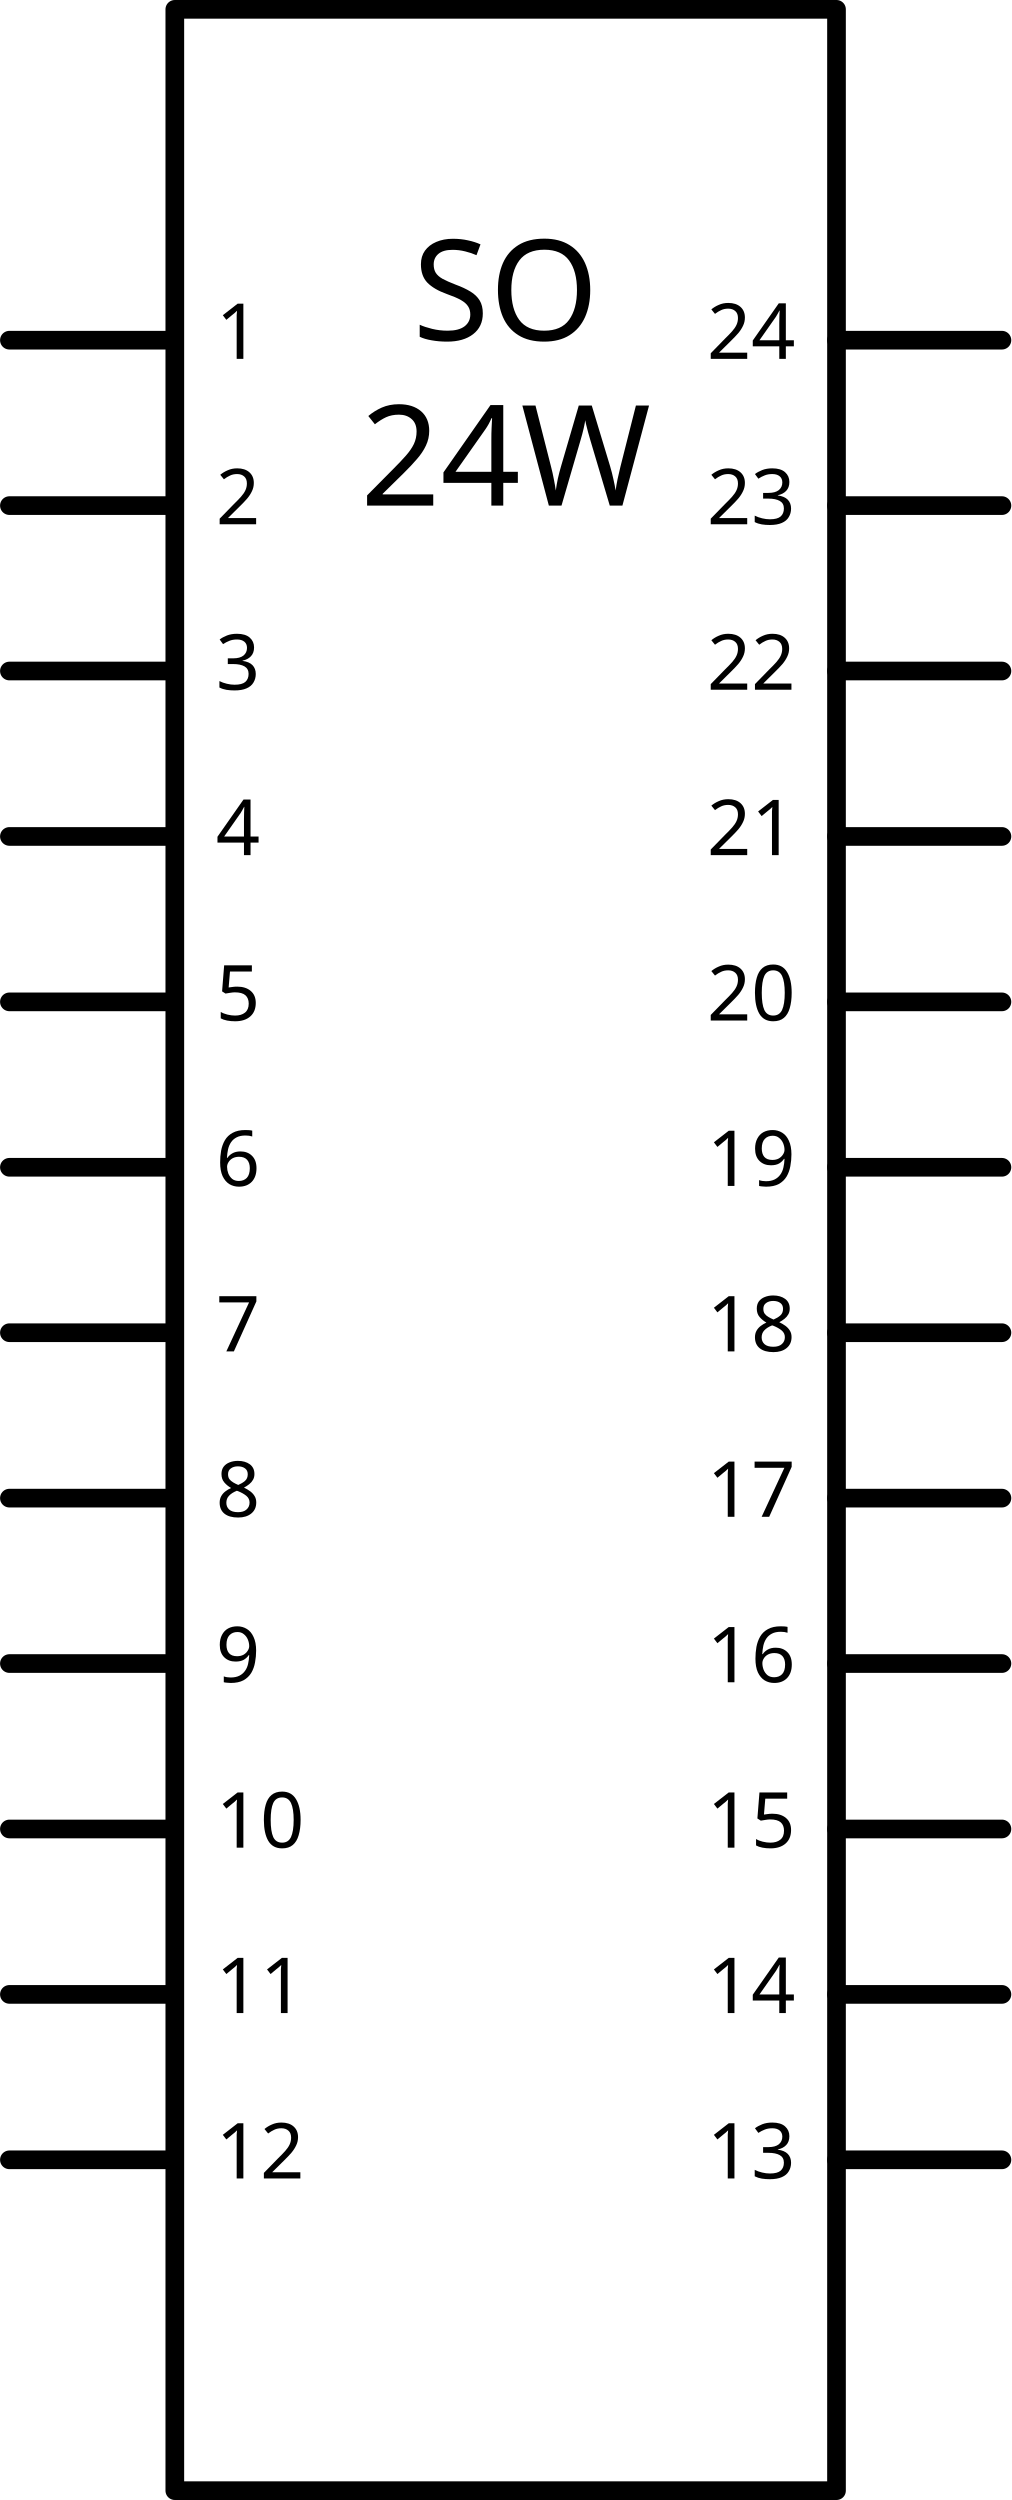
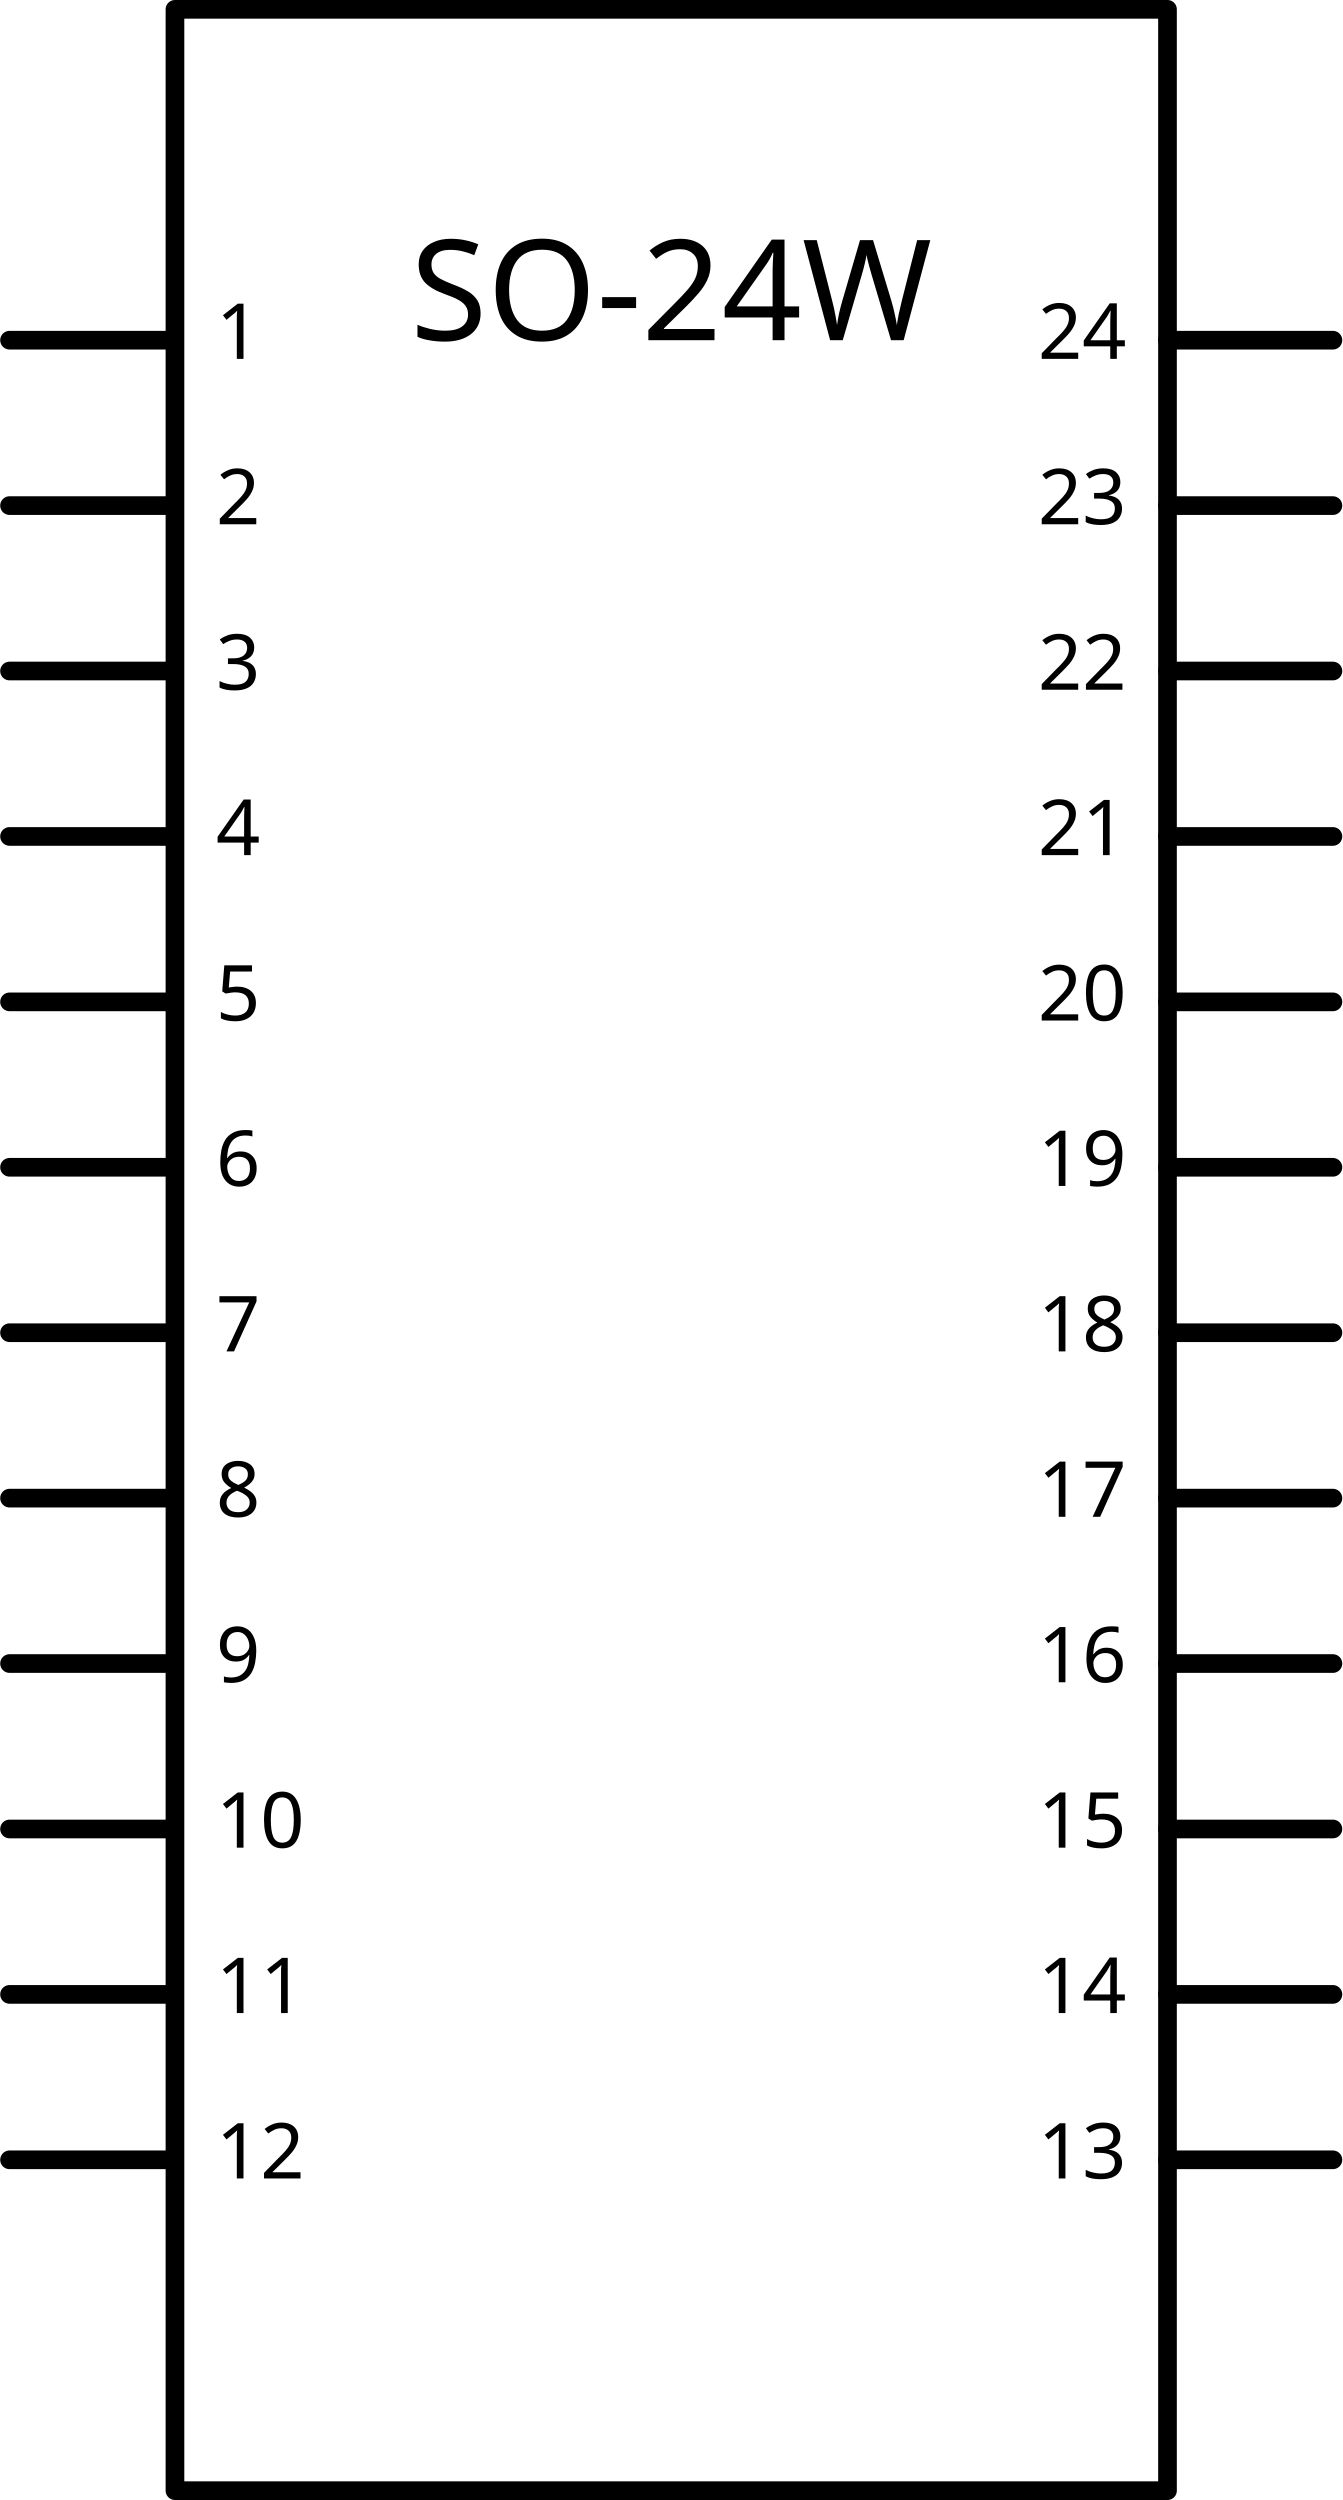
- <svg xmlns="http://www.w3.org/2000/svg" width="1.805in" x="0in" version="1.2" y="0in" height="4.462in" viewBox="0 0 129.959 321.298" baseProfile="tiny">
+ <svg xmlns="http://www.w3.org/2000/svg" width="2.396in" x="0in" version="1.2" y="0in" height="4.462in" viewBox="0 0 172.479 321.298" baseProfile="tiny">
  <g id="schematic" stroke-width="0">
-     <rect width="85.039" x="22.46" y="1.2" fill="none" height="318.897" stroke="#000000" stroke-linejoin="round" stroke-linecap="round" stroke-width="2.4" />
-     <text x="64.98" y="43.72" font-family="DroidSans" fill="#000000" text-anchor="middle" stroke="none" id="label." stroke-width="0" font-size="18">SO</text>
-     <text x="64.98" y="64.98" font-family="DroidSans" fill="#000000" text-anchor="middle" stroke="none" id="label." stroke-width="0" font-size="18">24W</text>
+     <rect width="127.559" x="22.46" y="1.2" fill="none" height="318.897" stroke="#000000" stroke-linejoin="round" stroke-linecap="round" stroke-width="2.4" />
+     <text x="86.239" y="43.72" font-family="DroidSans" fill="#000000" text-anchor="middle" stroke="none" id="label" stroke-width="0" font-size="18">SO-24W</text>
    <line fill="none" stroke="#000000" stroke-linejoin="round" stroke-linecap="round" y1="43.72" stroke-width="2.4" x1="1.2" y2="43.72" x2="21.26" />
    <rect width="21.26" x="0" y="42.52" fill="none" height="2.4" id="connector0pin" stroke-width="0" connectorName="1" />
    <rect width="2.4" x="0" y="42.52" fill="none" height="2.4" id="connector0terminal" stroke-width="0" />
    <text x="27.74" y="46.12" font-family="DroidSans" fill="#000000" text-anchor="start" stroke="none" id="label0" stroke-width="0" font-size="9.936">1</text>
    <line fill="none" stroke="#000000" stroke-linejoin="round" stroke-linecap="round" y1="64.98" stroke-width="2.4" x1="1.2" y2="64.98" x2="21.26" />
    <rect width="21.26" x="0" y="63.779" fill="none" height="2.4" id="connector1pin" stroke-width="0" connectorName="2" />
    <rect width="2.4" x="0" y="63.779" fill="none" height="2.4" id="connector1terminal" stroke-width="0" />
    <text x="27.74" y="67.379" font-family="DroidSans" fill="#000000" text-anchor="start" stroke="none" id="label1" stroke-width="0" font-size="9.936">2</text>
    <line fill="none" stroke="#000000" stroke-linejoin="round" stroke-linecap="round" y1="86.239" stroke-width="2.4" x1="1.2" y2="86.239" x2="21.26" />
    <rect width="21.26" x="0" y="85.039" fill="none" height="2.4" id="connector2pin" stroke-width="0" connectorName="3" />
    <rect width="2.4" x="0" y="85.039" fill="none" height="2.4" id="connector2terminal" stroke-width="0" />
    <text x="27.74" y="88.639" font-family="DroidSans" fill="#000000" text-anchor="start" stroke="none" id="label2" stroke-width="0" font-size="9.936">3</text>
    <line fill="none" stroke="#000000" stroke-linejoin="round" stroke-linecap="round" y1="107.499" stroke-width="2.4" x1="1.2" y2="107.499" x2="21.26" />
    <rect width="21.26" x="0" y="106.299" fill="none" height="2.4" id="connector3pin" stroke-width="0" connectorName="4" />
    <rect width="2.4" x="0" y="106.299" fill="none" height="2.4" id="connector3terminal" stroke-width="0" />
    <text x="27.74" y="109.899" font-family="DroidSans" fill="#000000" text-anchor="start" stroke="none" id="label3" stroke-width="0" font-size="9.936">4</text>
    <line fill="none" stroke="#000000" stroke-linejoin="round" stroke-linecap="round" y1="128.759" stroke-width="2.4" x1="1.2" y2="128.759" x2="21.26" />
    <rect width="21.26" x="0" y="127.559" fill="none" height="2.4" id="connector4pin" stroke-width="0" connectorName="5" />
    <rect width="2.4" x="0" y="127.559" fill="none" height="2.4" id="connector4terminal" stroke-width="0" />
    <text x="27.74" y="131.159" font-family="DroidSans" fill="#000000" text-anchor="start" stroke="none" id="label4" stroke-width="0" font-size="9.936">5</text>
    <line fill="none" stroke="#000000" stroke-linejoin="round" stroke-linecap="round" y1="150.019" stroke-width="2.4" x1="1.2" y2="150.019" x2="21.26" />
    <rect width="21.26" x="0" y="148.819" fill="none" height="2.4" id="connector5pin" stroke-width="0" connectorName="6" />
    <rect width="2.4" x="0" y="148.819" fill="none" height="2.4" id="connector5terminal" stroke-width="0" />
    <text x="27.74" y="152.419" font-family="DroidSans" fill="#000000" text-anchor="start" stroke="none" id="label5" stroke-width="0" font-size="9.936">6</text>
    <line fill="none" stroke="#000000" stroke-linejoin="round" stroke-linecap="round" y1="171.279" stroke-width="2.4" x1="1.2" y2="171.279" x2="21.26" />
    <rect width="21.26" x="0" y="170.078" fill="none" height="2.4" id="connector6pin" stroke-width="0" connectorName="7" />
    <rect width="2.4" x="0" y="170.078" fill="none" height="2.4" id="connector6terminal" stroke-width="0" />
    <text x="27.74" y="173.678" font-family="DroidSans" fill="#000000" text-anchor="start" stroke="none" id="label6" stroke-width="0" font-size="9.936">7</text>
    <line fill="none" stroke="#000000" stroke-linejoin="round" stroke-linecap="round" y1="192.539" stroke-width="2.4" x1="1.2" y2="192.539" x2="21.26" />
    <rect width="21.26" x="0" y="191.339" fill="none" height="2.4" id="connector7pin" stroke-width="0" connectorName="8" />
    <rect width="2.4" x="0" y="191.339" fill="none" height="2.4" id="connector7terminal" stroke-width="0" />
    <text x="27.74" y="194.939" font-family="DroidSans" fill="#000000" text-anchor="start" stroke="none" id="label7" stroke-width="0" font-size="9.936">8</text>
    <line fill="none" stroke="#000000" stroke-linejoin="round" stroke-linecap="round" y1="213.798" stroke-width="2.4" x1="1.2" y2="213.798" x2="21.26" />
    <rect width="21.26" x="0" y="212.599" fill="none" height="2.4" id="connector8pin" stroke-width="0" connectorName="9" />
    <rect width="2.4" x="0" y="212.599" fill="none" height="2.4" id="connector8terminal" stroke-width="0" />
    <text x="27.74" y="216.199" font-family="DroidSans" fill="#000000" text-anchor="start" stroke="none" id="label8" stroke-width="0" font-size="9.936">9</text>
    <line fill="none" stroke="#000000" stroke-linejoin="round" stroke-linecap="round" y1="235.058" stroke-width="2.4" x1="1.2" y2="235.058" x2="21.26" />
    <rect width="21.26" x="0" y="233.858" fill="none" height="2.4" id="connector9pin" stroke-width="0" connectorName="10" />
    <rect width="2.4" x="0" y="233.858" fill="none" height="2.4" id="connector9terminal" stroke-width="0" />
    <text x="27.74" y="237.458" font-family="DroidSans" fill="#000000" text-anchor="start" stroke="none" id="label9" stroke-width="0" font-size="9.936">10</text>
    <line fill="none" stroke="#000000" stroke-linejoin="round" stroke-linecap="round" y1="256.318" stroke-width="2.4" x1="1.2" y2="256.318" x2="21.26" />
    <rect width="21.26" x="0" y="255.118" fill="none" height="2.4" id="connector10pin" stroke-width="0" connectorName="11" />
    <rect width="2.4" x="0" y="255.118" fill="none" height="2.4" id="connector10terminal" stroke-width="0" />
    <text x="27.74" y="258.718" font-family="DroidSans" fill="#000000" text-anchor="start" stroke="none" id="label10" stroke-width="0" font-size="9.936">11</text>
    <line fill="none" stroke="#000000" stroke-linejoin="round" stroke-linecap="round" y1="277.578" stroke-width="2.4" x1="1.2" y2="277.578" x2="21.26" />
    <rect width="21.26" x="0" y="276.378" fill="none" height="2.4" id="connector11pin" stroke-width="0" connectorName="12" />
    <rect width="2.4" x="0" y="276.378" fill="none" height="2.4" id="connector11terminal" stroke-width="0" />
    <text x="27.74" y="279.978" font-family="DroidSans" fill="#000000" text-anchor="start" stroke="none" id="label11" stroke-width="0" font-size="9.936">12</text>
-     <line fill="none" stroke="#000000" stroke-linejoin="round" stroke-linecap="round" y1="43.72" stroke-width="2.4" x1="107.499" y2="43.72" x2="128.759" />
-     <rect width="21.26" x="108.699" y="42.52" fill="none" connectorname="24" height="2.4" id="connector23pin" stroke-width="0" />
-     <rect width="2.4" x="127.559" y="42.52" fill="none" height="2.4" id="connector23terminal" stroke-width="0" />
-     <text x="102.219" y="46.12" font-family="DroidSans" fill="#000000" text-anchor="end" stroke="none" id="label23" stroke-width="0" font-size="9.936">24</text>
-     <line fill="none" stroke="#000000" stroke-linejoin="round" stroke-linecap="round" y1="64.98" stroke-width="2.4" x1="107.499" y2="64.98" x2="128.759" />
-     <rect width="21.26" x="108.699" y="63.779" fill="none" connectorname="23" height="2.4" id="connector22pin" stroke-width="0" />
-     <rect width="2.4" x="127.559" y="63.779" fill="none" height="2.4" id="connector22terminal" stroke-width="0" />
-     <text x="102.219" y="67.379" font-family="DroidSans" fill="#000000" text-anchor="end" stroke="none" id="label22" stroke-width="0" font-size="9.936">23</text>
-     <line fill="none" stroke="#000000" stroke-linejoin="round" stroke-linecap="round" y1="86.239" stroke-width="2.4" x1="107.499" y2="86.239" x2="128.759" />
-     <rect width="21.26" x="108.699" y="85.039" fill="none" connectorname="22" height="2.4" id="connector21pin" stroke-width="0" />
-     <rect width="2.4" x="127.559" y="85.039" fill="none" height="2.4" id="connector21terminal" stroke-width="0" />
-     <text x="102.219" y="88.639" font-family="DroidSans" fill="#000000" text-anchor="end" stroke="none" id="label21" stroke-width="0" font-size="9.936">22</text>
-     <line fill="none" stroke="#000000" stroke-linejoin="round" stroke-linecap="round" y1="107.499" stroke-width="2.4" x1="107.499" y2="107.499" x2="128.759" />
-     <rect width="21.26" x="108.699" y="106.299" fill="none" connectorname="21" height="2.4" id="connector20pin" stroke-width="0" />
-     <rect width="2.4" x="127.559" y="106.299" fill="none" height="2.4" id="connector20terminal" stroke-width="0" />
-     <text x="102.219" y="109.899" font-family="DroidSans" fill="#000000" text-anchor="end" stroke="none" id="label20" stroke-width="0" font-size="9.936">21</text>
-     <line fill="none" stroke="#000000" stroke-linejoin="round" stroke-linecap="round" y1="128.759" stroke-width="2.4" x1="107.499" y2="128.759" x2="128.759" />
-     <rect width="21.26" x="108.699" y="127.559" fill="none" connectorname="20" height="2.4" id="connector19pin" stroke-width="0" />
-     <rect width="2.4" x="127.559" y="127.559" fill="none" height="2.4" id="connector19terminal" stroke-width="0" />
-     <text x="102.219" y="131.159" font-family="DroidSans" fill="#000000" text-anchor="end" stroke="none" id="label19" stroke-width="0" font-size="9.936">20</text>
-     <line fill="none" stroke="#000000" stroke-linejoin="round" stroke-linecap="round" y1="150.019" stroke-width="2.4" x1="107.499" y2="150.019" x2="128.759" />
-     <rect width="21.26" x="108.699" y="148.819" fill="none" connectorname="19" height="2.4" id="connector18pin" stroke-width="0" />
-     <rect width="2.4" x="127.559" y="148.819" fill="none" height="2.4" id="connector18terminal" stroke-width="0" />
-     <text x="102.219" y="152.419" font-family="DroidSans" fill="#000000" text-anchor="end" stroke="none" id="label18" stroke-width="0" font-size="9.936">19</text>
-     <line fill="none" stroke="#000000" stroke-linejoin="round" stroke-linecap="round" y1="171.279" stroke-width="2.4" x1="107.499" y2="171.279" x2="128.759" />
-     <rect width="21.26" x="108.699" y="170.078" fill="none" connectorname="18" height="2.4" id="connector17pin" stroke-width="0" />
-     <rect width="2.4" x="127.559" y="170.078" fill="none" height="2.4" id="connector17terminal" stroke-width="0" />
-     <text x="102.219" y="173.678" font-family="DroidSans" fill="#000000" text-anchor="end" stroke="none" id="label17" stroke-width="0" font-size="9.936">18</text>
-     <line fill="none" stroke="#000000" stroke-linejoin="round" stroke-linecap="round" y1="192.539" stroke-width="2.4" x1="107.499" y2="192.539" x2="128.759" />
-     <rect width="21.26" x="108.699" y="191.339" fill="none" connectorname="17" height="2.4" id="connector16pin" stroke-width="0" />
-     <rect width="2.4" x="127.559" y="191.339" fill="none" height="2.4" id="connector16terminal" stroke-width="0" />
-     <text x="102.219" y="194.939" font-family="DroidSans" fill="#000000" text-anchor="end" stroke="none" id="label16" stroke-width="0" font-size="9.936">17</text>
-     <line fill="none" stroke="#000000" stroke-linejoin="round" stroke-linecap="round" y1="213.798" stroke-width="2.4" x1="107.499" y2="213.798" x2="128.759" />
-     <rect width="21.26" x="108.699" y="212.599" fill="none" connectorname="16" height="2.4" id="connector15pin" stroke-width="0" />
-     <rect width="2.4" x="127.559" y="212.599" fill="none" height="2.4" id="connector15terminal" stroke-width="0" />
-     <text x="102.219" y="216.199" font-family="DroidSans" fill="#000000" text-anchor="end" stroke="none" id="label15" stroke-width="0" font-size="9.936">16</text>
-     <line fill="none" stroke="#000000" stroke-linejoin="round" stroke-linecap="round" y1="235.058" stroke-width="2.4" x1="107.499" y2="235.058" x2="128.759" />
-     <rect width="21.26" x="108.699" y="233.858" fill="none" connectorname="15" height="2.4" id="connector14pin" stroke-width="0" />
-     <rect width="2.4" x="127.559" y="233.858" fill="none" height="2.4" id="connector14terminal" stroke-width="0" />
-     <text x="102.219" y="237.458" font-family="DroidSans" fill="#000000" text-anchor="end" stroke="none" id="label14" stroke-width="0" font-size="9.936">15</text>
-     <line fill="none" stroke="#000000" stroke-linejoin="round" stroke-linecap="round" y1="256.318" stroke-width="2.4" x1="107.499" y2="256.318" x2="128.759" />
-     <rect width="21.26" x="108.699" y="255.118" fill="none" connectorname="14" height="2.4" id="connector13pin" stroke-width="0" />
-     <rect width="2.4" x="127.559" y="255.118" fill="none" height="2.4" id="connector13terminal" stroke-width="0" />
-     <text x="102.219" y="258.718" font-family="DroidSans" fill="#000000" text-anchor="end" stroke="none" id="label13" stroke-width="0" font-size="9.936">14</text>
-     <line fill="none" stroke="#000000" stroke-linejoin="round" stroke-linecap="round" y1="277.578" stroke-width="2.4" x1="107.499" y2="277.578" x2="128.759" />
-     <rect width="21.26" x="108.699" y="276.378" fill="none" connectorname="13" height="2.4" id="connector12pin" stroke-width="0" />
-     <rect width="2.4" x="127.559" y="276.378" fill="none" height="2.4" id="connector12terminal" stroke-width="0" />
-     <text x="102.219" y="279.978" font-family="DroidSans" fill="#000000" text-anchor="end" stroke="none" id="label12" stroke-width="0" font-size="9.936">13</text>
+     <line fill="none" stroke="#000000" stroke-linejoin="round" stroke-linecap="round" y1="43.72" stroke-width="2.4" x1="150.019" y2="43.72" x2="171.279" />
+     <rect width="21.26" x="151.219" y="42.52" fill="none" connectorname="24" height="2.4" id="connector23pin" stroke-width="0" />
+     <rect width="2.4" x="170.078" y="42.52" fill="none" height="2.4" id="connector23terminal" stroke-width="0" />
+     <text x="144.739" y="46.12" font-family="DroidSans" fill="#000000" text-anchor="end" stroke="none" id="label23" stroke-width="0" font-size="9.936">24</text>
+     <line fill="none" stroke="#000000" stroke-linejoin="round" stroke-linecap="round" y1="64.98" stroke-width="2.4" x1="150.019" y2="64.98" x2="171.279" />
+     <rect width="21.26" x="151.219" y="63.779" fill="none" connectorname="23" height="2.4" id="connector22pin" stroke-width="0" />
+     <rect width="2.4" x="170.078" y="63.779" fill="none" height="2.4" id="connector22terminal" stroke-width="0" />
+     <text x="144.739" y="67.379" font-family="DroidSans" fill="#000000" text-anchor="end" stroke="none" id="label22" stroke-width="0" font-size="9.936">23</text>
+     <line fill="none" stroke="#000000" stroke-linejoin="round" stroke-linecap="round" y1="86.239" stroke-width="2.4" x1="150.019" y2="86.239" x2="171.279" />
+     <rect width="21.26" x="151.219" y="85.039" fill="none" connectorname="22" height="2.4" id="connector21pin" stroke-width="0" />
+     <rect width="2.4" x="170.078" y="85.039" fill="none" height="2.4" id="connector21terminal" stroke-width="0" />
+     <text x="144.739" y="88.639" font-family="DroidSans" fill="#000000" text-anchor="end" stroke="none" id="label21" stroke-width="0" font-size="9.936">22</text>
+     <line fill="none" stroke="#000000" stroke-linejoin="round" stroke-linecap="round" y1="107.499" stroke-width="2.4" x1="150.019" y2="107.499" x2="171.279" />
+     <rect width="21.26" x="151.219" y="106.299" fill="none" connectorname="21" height="2.4" id="connector20pin" stroke-width="0" />
+     <rect width="2.4" x="170.078" y="106.299" fill="none" height="2.4" id="connector20terminal" stroke-width="0" />
+     <text x="144.739" y="109.899" font-family="DroidSans" fill="#000000" text-anchor="end" stroke="none" id="label20" stroke-width="0" font-size="9.936">21</text>
+     <line fill="none" stroke="#000000" stroke-linejoin="round" stroke-linecap="round" y1="128.759" stroke-width="2.4" x1="150.019" y2="128.759" x2="171.279" />
+     <rect width="21.26" x="151.219" y="127.559" fill="none" connectorname="20" height="2.4" id="connector19pin" stroke-width="0" />
+     <rect width="2.4" x="170.078" y="127.559" fill="none" height="2.4" id="connector19terminal" stroke-width="0" />
+     <text x="144.739" y="131.159" font-family="DroidSans" fill="#000000" text-anchor="end" stroke="none" id="label19" stroke-width="0" font-size="9.936">20</text>
+     <line fill="none" stroke="#000000" stroke-linejoin="round" stroke-linecap="round" y1="150.019" stroke-width="2.4" x1="150.019" y2="150.019" x2="171.279" />
+     <rect width="21.26" x="151.219" y="148.819" fill="none" connectorname="19" height="2.4" id="connector18pin" stroke-width="0" />
+     <rect width="2.4" x="170.078" y="148.819" fill="none" height="2.4" id="connector18terminal" stroke-width="0" />
+     <text x="144.739" y="152.419" font-family="DroidSans" fill="#000000" text-anchor="end" stroke="none" id="label18" stroke-width="0" font-size="9.936">19</text>
+     <line fill="none" stroke="#000000" stroke-linejoin="round" stroke-linecap="round" y1="171.279" stroke-width="2.4" x1="150.019" y2="171.279" x2="171.279" />
+     <rect width="21.26" x="151.219" y="170.078" fill="none" connectorname="18" height="2.4" id="connector17pin" stroke-width="0" />
+     <rect width="2.4" x="170.078" y="170.078" fill="none" height="2.4" id="connector17terminal" stroke-width="0" />
+     <text x="144.739" y="173.678" font-family="DroidSans" fill="#000000" text-anchor="end" stroke="none" id="label17" stroke-width="0" font-size="9.936">18</text>
+     <line fill="none" stroke="#000000" stroke-linejoin="round" stroke-linecap="round" y1="192.539" stroke-width="2.4" x1="150.019" y2="192.539" x2="171.279" />
+     <rect width="21.26" x="151.219" y="191.339" fill="none" connectorname="17" height="2.4" id="connector16pin" stroke-width="0" />
+     <rect width="2.4" x="170.078" y="191.339" fill="none" height="2.4" id="connector16terminal" stroke-width="0" />
+     <text x="144.739" y="194.939" font-family="DroidSans" fill="#000000" text-anchor="end" stroke="none" id="label16" stroke-width="0" font-size="9.936">17</text>
+     <line fill="none" stroke="#000000" stroke-linejoin="round" stroke-linecap="round" y1="213.798" stroke-width="2.4" x1="150.019" y2="213.798" x2="171.279" />
+     <rect width="21.26" x="151.219" y="212.599" fill="none" connectorname="16" height="2.4" id="connector15pin" stroke-width="0" />
+     <rect width="2.4" x="170.078" y="212.599" fill="none" height="2.4" id="connector15terminal" stroke-width="0" />
+     <text x="144.739" y="216.199" font-family="DroidSans" fill="#000000" text-anchor="end" stroke="none" id="label15" stroke-width="0" font-size="9.936">16</text>
+     <line fill="none" stroke="#000000" stroke-linejoin="round" stroke-linecap="round" y1="235.058" stroke-width="2.4" x1="150.019" y2="235.058" x2="171.279" />
+     <rect width="21.26" x="151.219" y="233.858" fill="none" connectorname="15" height="2.4" id="connector14pin" stroke-width="0" />
+     <rect width="2.4" x="170.078" y="233.858" fill="none" height="2.4" id="connector14terminal" stroke-width="0" />
+     <text x="144.739" y="237.458" font-family="DroidSans" fill="#000000" text-anchor="end" stroke="none" id="label14" stroke-width="0" font-size="9.936">15</text>
+     <line fill="none" stroke="#000000" stroke-linejoin="round" stroke-linecap="round" y1="256.318" stroke-width="2.4" x1="150.019" y2="256.318" x2="171.279" />
+     <rect width="21.26" x="151.219" y="255.118" fill="none" connectorname="14" height="2.4" id="connector13pin" stroke-width="0" />
+     <rect width="2.4" x="170.078" y="255.118" fill="none" height="2.4" id="connector13terminal" stroke-width="0" />
+     <text x="144.739" y="258.718" font-family="DroidSans" fill="#000000" text-anchor="end" stroke="none" id="label13" stroke-width="0" font-size="9.936">14</text>
+     <line fill="none" stroke="#000000" stroke-linejoin="round" stroke-linecap="round" y1="277.578" stroke-width="2.4" x1="150.019" y2="277.578" x2="171.279" />
+     <rect width="21.26" x="151.219" y="276.378" fill="none" connectorname="13" height="2.4" id="connector12pin" stroke-width="0" />
+     <rect width="2.4" x="170.078" y="276.378" fill="none" height="2.4" id="connector12terminal" stroke-width="0" />
+     <text x="144.739" y="279.978" font-family="DroidSans" fill="#000000" text-anchor="end" stroke="none" id="label12" stroke-width="0" font-size="9.936">13</text>
  </g>
</svg>
